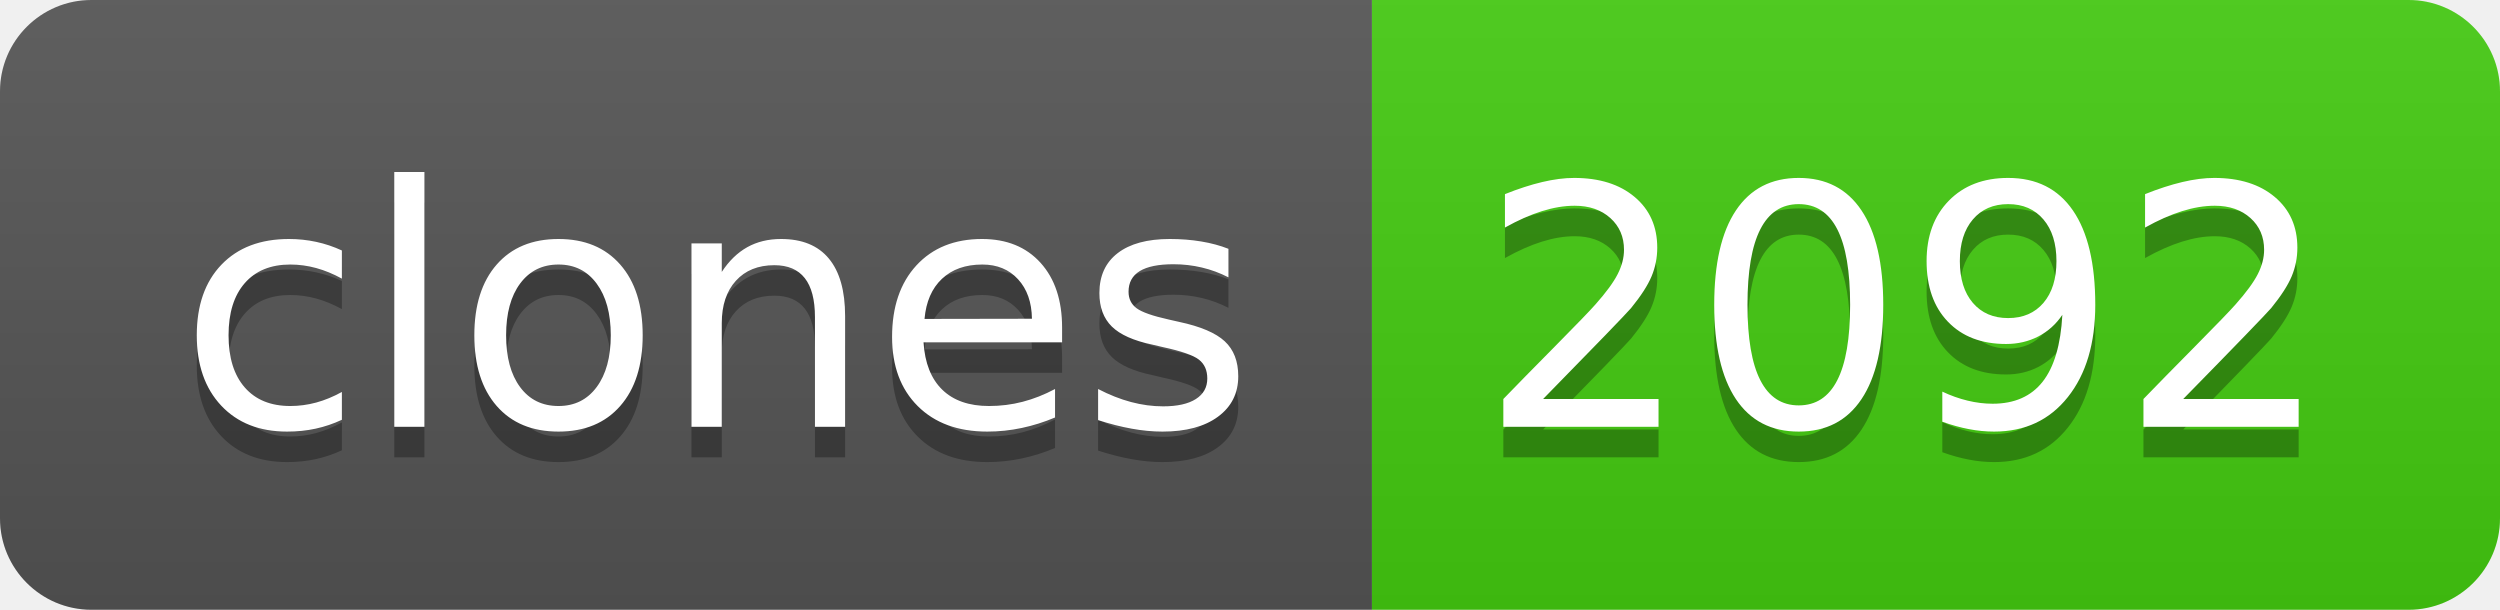
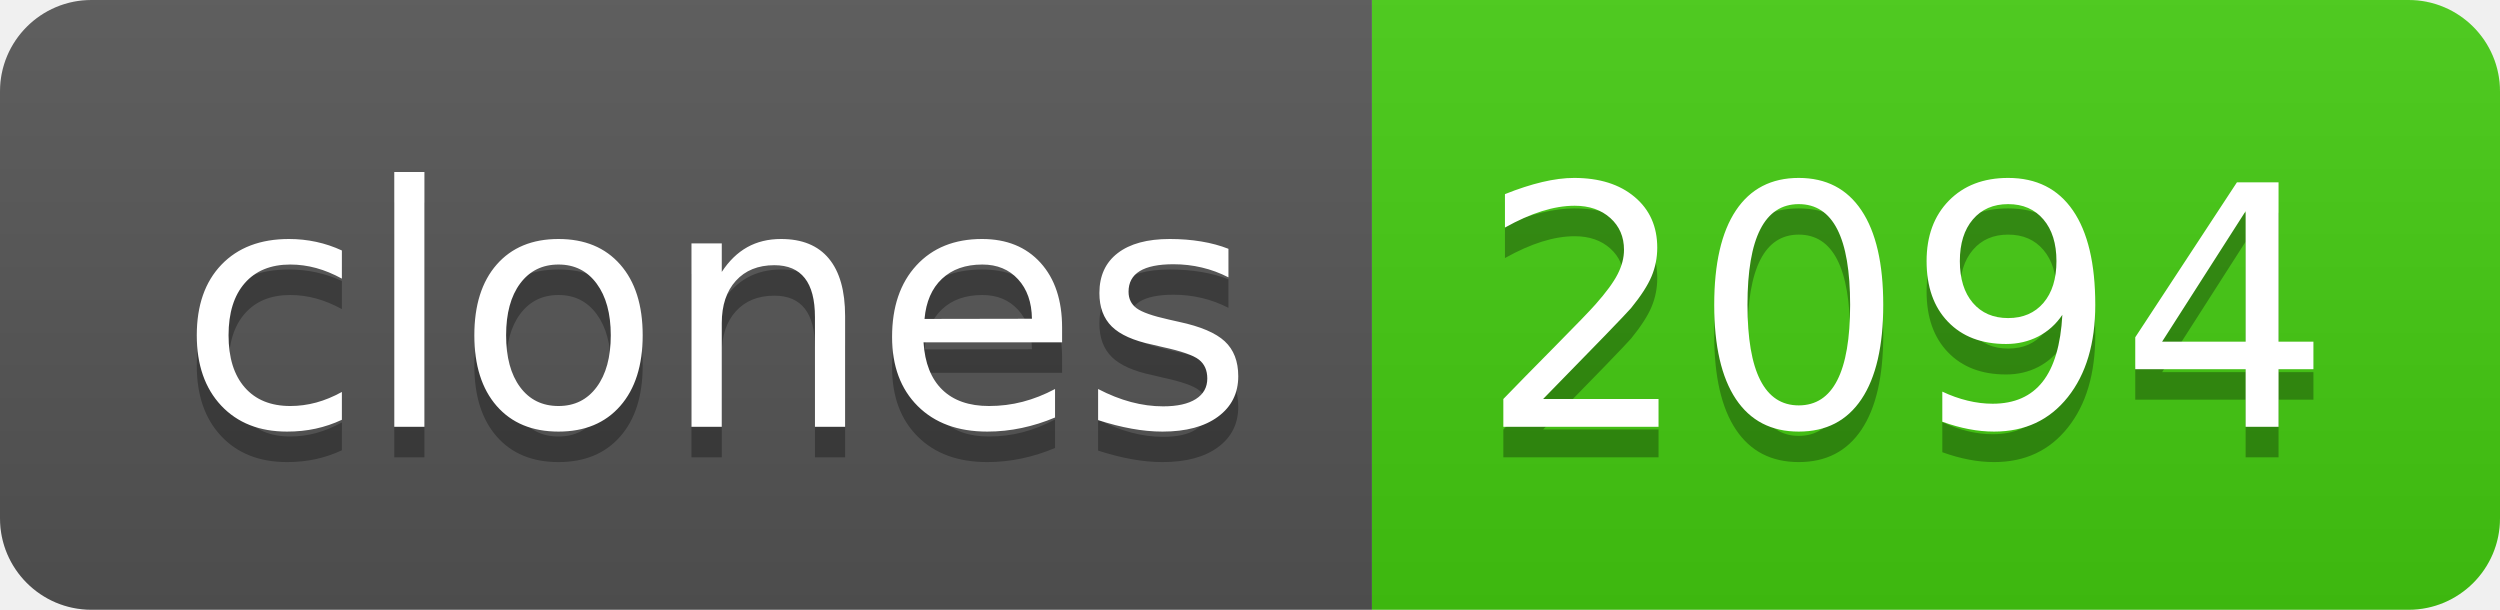
- <svg xmlns="http://www.w3.org/2000/svg" width="82" height="20" role="img" aria-label="clones: 2092">
+ <svg xmlns="http://www.w3.org/2000/svg" width="82" height="20" role="img" aria-label="clones: 2094">
  <linearGradient id="s" x2="0" y2="100%">
    <stop offset="0" stop-color="#bbb" stop-opacity=".1" />
    <stop offset="1" stop-opacity=".1" />
  </linearGradient>
  <clipPath id="r">
    <rect width="82" height="20" rx="3" fill="#fff" />
  </clipPath>
  <g clip-path="url(#r)">
    <rect width="45" height="20" fill="#555" />
    <rect x="45" width="37" height="20" fill="#4c1" />
    <rect width="82" height="20" fill="url(#s)" />
  </g>
  <g fill="#fff" text-anchor="middle" font-family="Verdana,Geneva,DejaVu Sans,sans-serif" text-rendering="geometricPrecision" font-size="110">
    <text aria-hidden="true" x="235" y="150" fill="#010101" fill-opacity=".3" transform="scale(.1)" textLength="350">clones</text>
    <text x="235" y="140" transform="scale(.1)" fill="#fff" textLength="350">clones</text>
-     <text aria-hidden="true" x="625" y="150" fill="#010101" fill-opacity=".3" transform="scale(.1)" textLength="270">2092</text>
-     <text x="625" y="140" transform="scale(.1)" fill="#fff" textLength="270">2092</text>
+     <text aria-hidden="true" x="625" y="150" fill="#010101" fill-opacity=".3" transform="scale(.1)" textLength="270">2094</text>
+     <text x="625" y="140" transform="scale(.1)" fill="#fff" textLength="270">2094</text>
  </g>
</svg>
